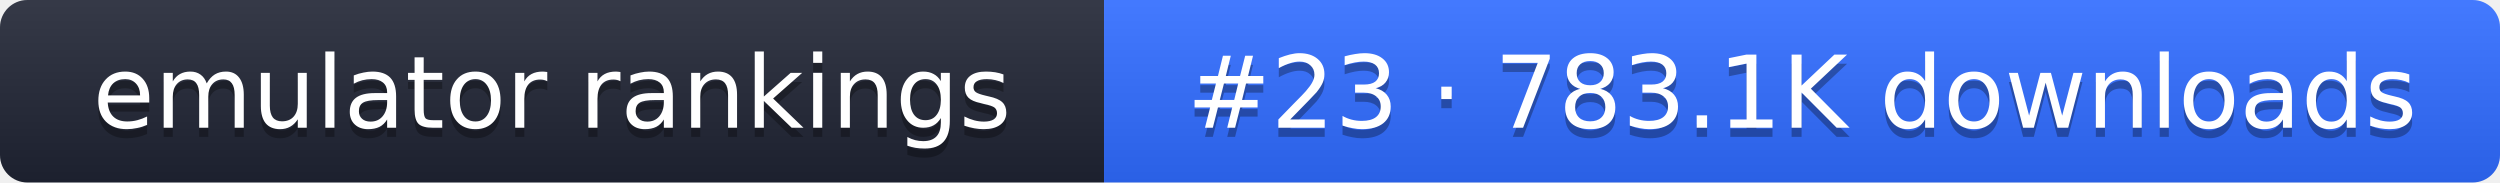
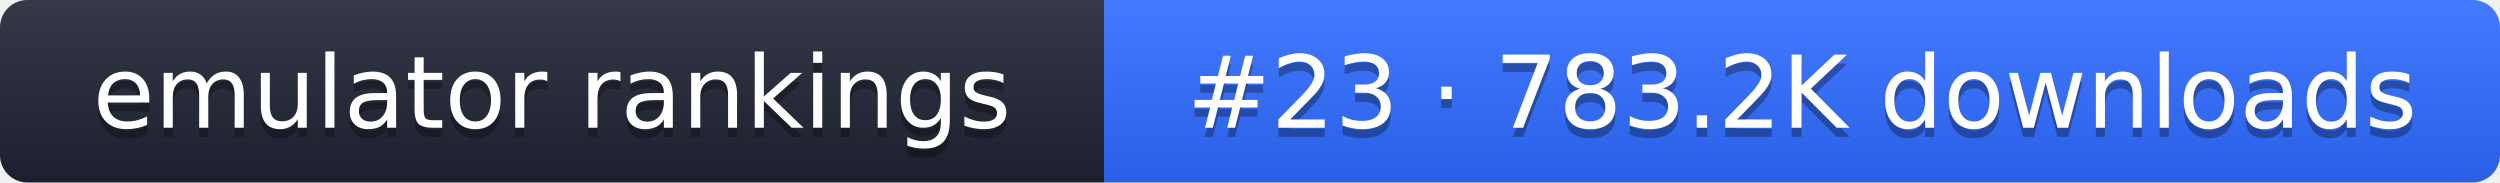
- <svg xmlns="http://www.w3.org/2000/svg" width="274" height="20" role="img" aria-label="emulator rankings: #23 · 783.1K downloads">
+ <svg xmlns="http://www.w3.org/2000/svg" width="274" height="20" role="img" aria-label="emulator rankings: #23 · 783.2K downloads">
  <linearGradient id="g" x2="0" y2="100%">
    <stop offset="0" stop-color="#fff" stop-opacity=".1" />
    <stop offset="1" stop-opacity=".1" />
  </linearGradient>
  <clipPath id="r">
    <rect width="274" height="20" rx="3" fill="#fff" />
  </clipPath>
  <g clip-path="url(#r)">
    <rect width="121" height="20" fill="#1f2433" />
    <rect x="121" width="153" height="20" fill="#2f6bff" />
    <rect width="274" height="20" fill="url(#g)" />
  </g>
  <g fill="#fff" text-anchor="middle" font-family="Verdana,DejaVu Sans,sans-serif" font-size="11">
    <text x="60.5" y="15" fill="#010101" fill-opacity=".3">emulator rankings</text>
    <text x="60.5" y="14">emulator rankings</text>
-     <text x="197.5" y="15" fill="#010101" fill-opacity=".3">#23 · 783.1K downloads</text>
-     <text x="197.5" y="14">#23 · 783.1K downloads</text>
+     <text x="197.5" y="15" fill="#010101" fill-opacity=".3">#23 · 783.2K downloads</text>
+     <text x="197.5" y="14">#23 · 783.2K downloads</text>
  </g>
</svg>
